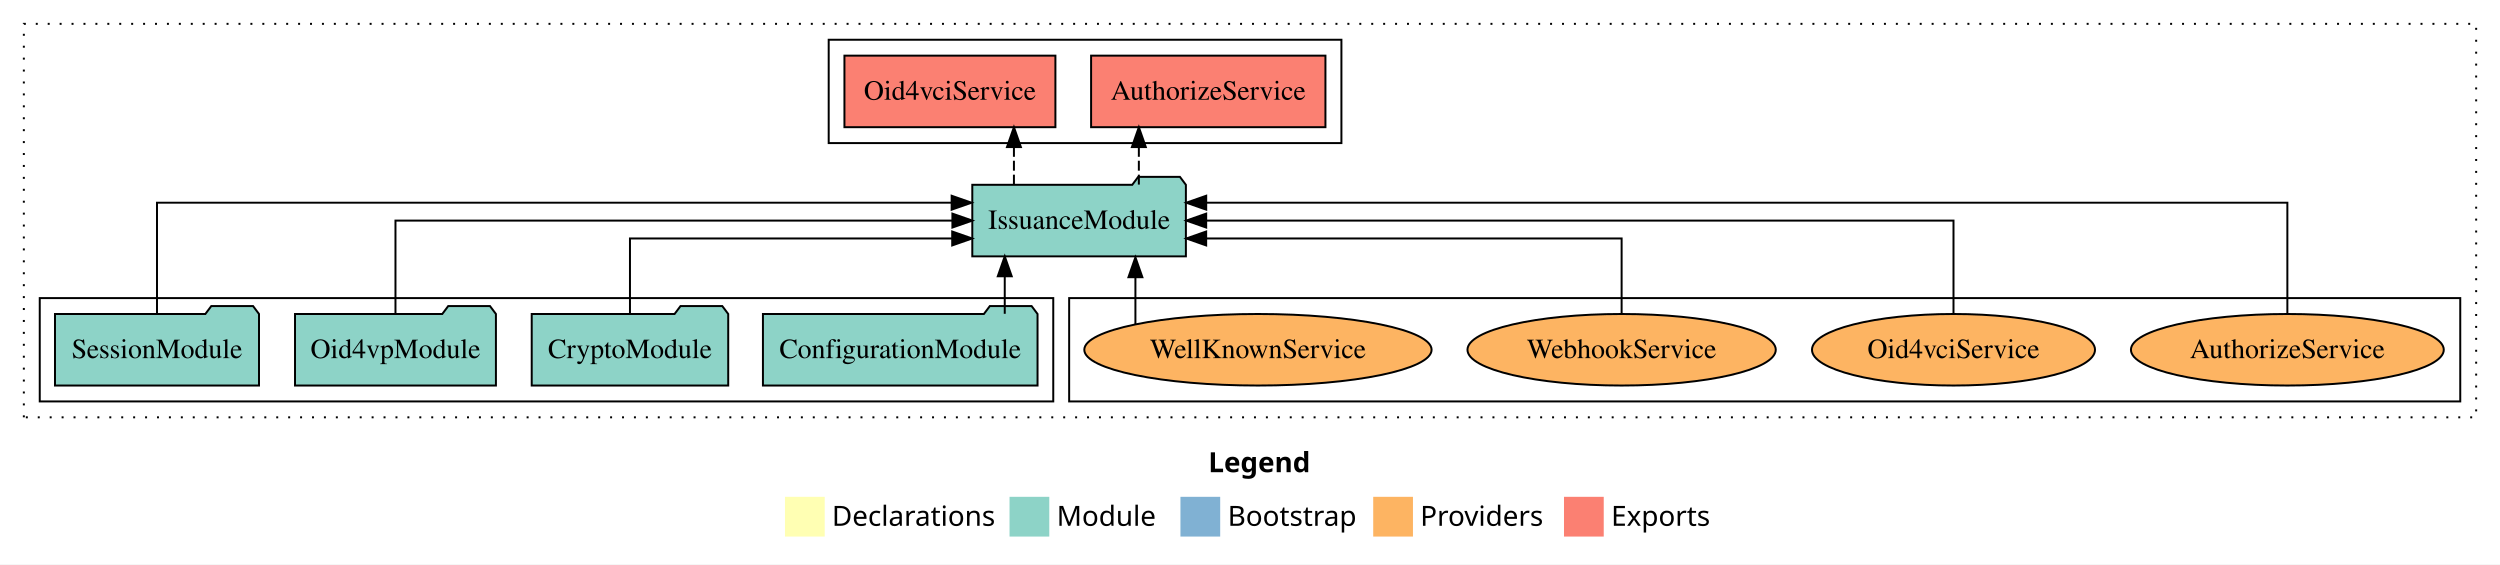
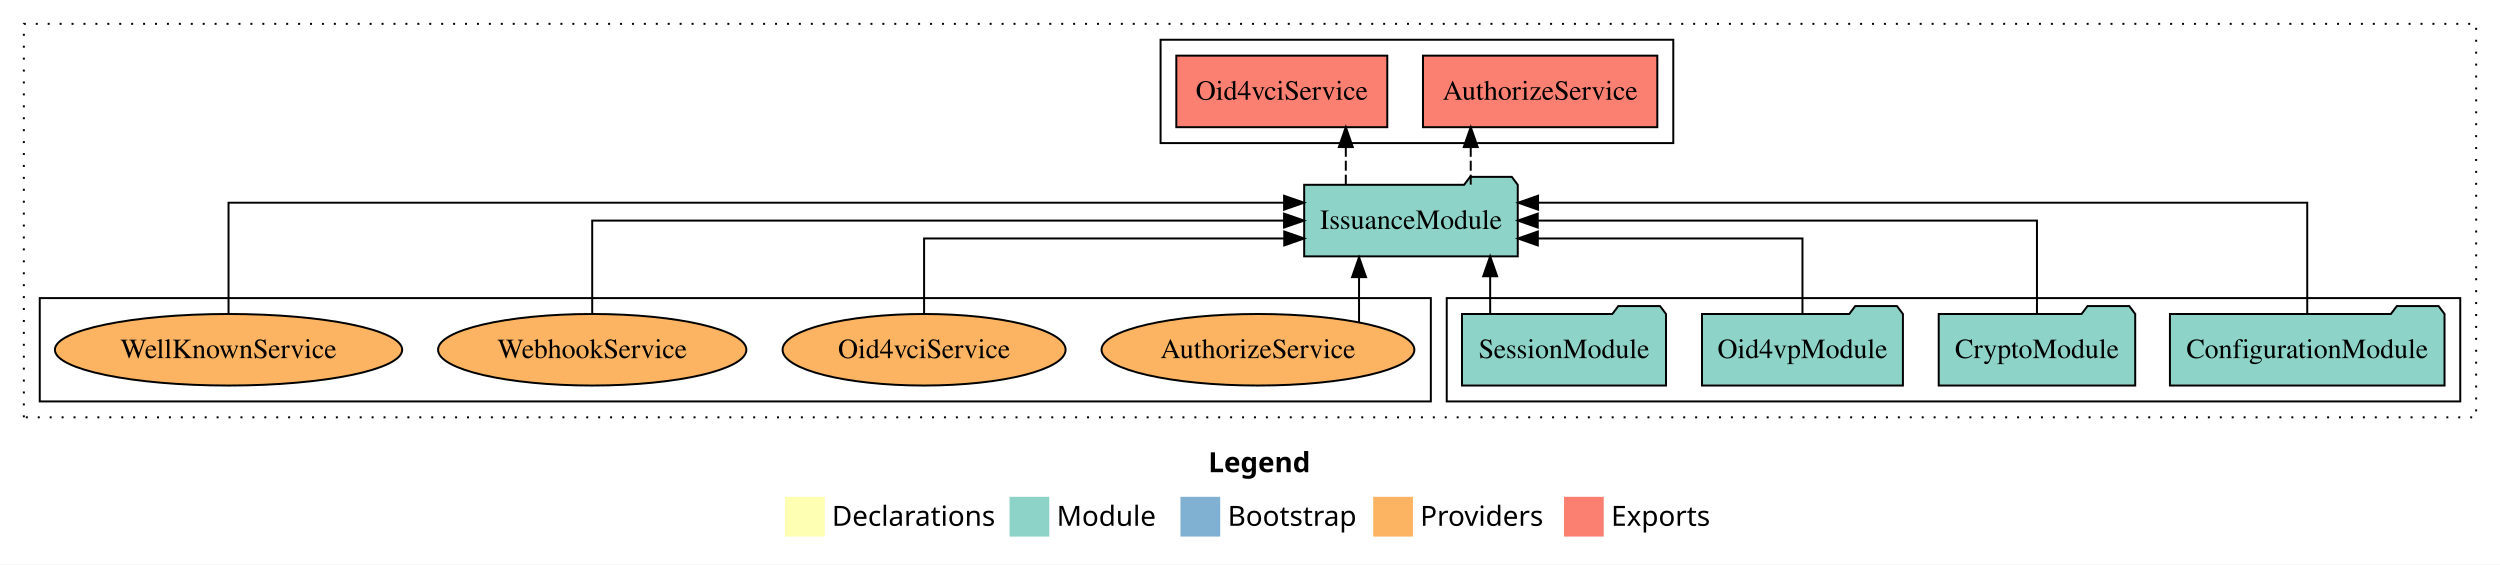
<svg xmlns="http://www.w3.org/2000/svg" width="1258pt" height="284pt" viewBox="0.00 0.00 1258.00 284.00">
  <g id="graph0" class="graph" transform="scale(1 1) rotate(0) translate(4 280)">
    <polygon fill="white" stroke="transparent" points="-4,4 -4,-280 1254,-280 1254,4 -4,4" />
    <text text-anchor="start" x="604.01" y="-42.4" font-family="Times-12" font-weight="bold" font-size="14.00">Legend</text>
    <polygon fill="#ffffb3" stroke="transparent" points="391,-10 391,-30 411,-30 411,-10 391,-10" />
    <text text-anchor="start" x="414.63" y="-15.4" font-family="Times-12" font-size="14.00">  Declarations</text>
    <polygon fill="#8dd3c7" stroke="transparent" points="504,-10 504,-30 524,-30 524,-10 504,-10" />
    <text text-anchor="start" x="527.73" y="-15.4" font-family="Times-12" font-size="14.00">  Module</text>
    <polygon fill="#80b1d3" stroke="transparent" points="590,-10 590,-30 610,-30 610,-10 590,-10" />
    <text text-anchor="start" x="613.78" y="-15.4" font-family="Times-12" font-size="14.00">  Bootstrap</text>
    <polygon fill="#fdb462" stroke="transparent" points="687,-10 687,-30 707,-30 707,-10 687,-10" />
    <text text-anchor="start" x="710.67" y="-15.4" font-family="Times-12" font-size="14.00">  Providers</text>
    <polygon fill="#fb8072" stroke="transparent" points="783,-10 783,-30 803,-30 803,-10 783,-10" />
    <text text-anchor="start" x="806.73" y="-15.4" font-family="Times-12" font-size="14.00">  Exports</text>
    <g id="clust1" class="cluster">
      <polygon fill="none" stroke="black" stroke-dasharray="1,5" points="8,-70 8,-268 1242,-268 1242,-70 8,-70" />
    </g>
+     <g id="clust3" class="cluster">
+       <polygon fill="none" stroke="black" points="724,-78 724,-130 1234,-130 1234,-78 724,-78" />
+     </g>
    <g id="clust4" class="cluster">
-       <polygon fill="none" stroke="black" points="413,-208 413,-260 671,-260 671,-208 413,-208" />
+       <polygon fill="none" stroke="black" points="580,-208 580,-260 838,-260 838,-208 580,-208" />
    </g>
    <g id="clust6" class="cluster">
-       <polygon fill="none" stroke="black" points="534,-78 534,-130 1234,-130 1234,-78 534,-78" />
-     </g>
-     <g id="clust3" class="cluster">
-       <polygon fill="none" stroke="black" points="16,-78 16,-130 526,-130 526,-78 16,-78" />
+       <polygon fill="none" stroke="black" points="16,-78 16,-130 716,-130 716,-78 16,-78" />
    </g>
    <g id="node1" class="node">
-       <polygon fill="#8dd3c7" stroke="black" points="518.09,-122 515.09,-126 494.09,-126 491.09,-122 379.91,-122 379.91,-86 518.09,-86 518.09,-122" />
-       <text text-anchor="middle" x="449" y="-99.8" font-family="Times,serif" font-size="14.00">ConfigurationModule</text>
+       <polygon fill="#8dd3c7" stroke="black" points="1226.09,-122 1223.09,-126 1202.09,-126 1199.09,-122 1087.91,-122 1087.91,-86 1226.09,-86 1226.09,-122" />
+       <text text-anchor="middle" x="1157" y="-99.8" font-family="Times,serif" font-size="14.00">ConfigurationModule</text>
    </g>
    <g id="node5" class="node">
-       <polygon fill="#8dd3c7" stroke="black" points="592.74,-187 589.74,-191 568.74,-191 565.74,-187 485.26,-187 485.26,-151 592.74,-151 592.74,-187" />
-       <text text-anchor="middle" x="539" y="-164.8" font-family="Times,serif" font-size="14.00">IssuanceModule</text>
+       <polygon fill="#8dd3c7" stroke="black" points="759.74,-187 756.74,-191 735.74,-191 732.74,-187 652.26,-187 652.26,-151 759.74,-151 759.74,-187" />
+       <text text-anchor="middle" x="706" y="-164.8" font-family="Times,serif" font-size="14.00">IssuanceModule</text>
    </g>
    <g id="edge1" class="edge">
-       <path fill="none" stroke="black" d="M501.59,-122.11C501.59,-122.11 501.59,-140.99 501.59,-140.99" />
-       <polygon fill="black" stroke="black" points="498.09,-140.99 501.59,-150.99 505.09,-140.99 498.09,-140.99" />
+       <path fill="none" stroke="black" d="M1157,-122.29C1157,-144.21 1157,-178 1157,-178 1157,-178 769.95,-178 769.95,-178" />
+       <polygon fill="black" stroke="black" points="769.95,-174.5 759.95,-178 769.95,-181.5 769.95,-174.5" />
    </g>
    <g id="node2" class="node">
-       <polygon fill="#8dd3c7" stroke="black" points="362.44,-122 359.44,-126 338.44,-126 335.44,-122 263.56,-122 263.56,-86 362.44,-86 362.44,-122" />
-       <text text-anchor="middle" x="313" y="-99.8" font-family="Times,serif" font-size="14.00">CryptoModule</text>
+       <polygon fill="#8dd3c7" stroke="black" points="1070.44,-122 1067.44,-126 1046.44,-126 1043.44,-122 971.56,-122 971.56,-86 1070.44,-86 1070.44,-122" />
+       <text text-anchor="middle" x="1021" y="-99.8" font-family="Times,serif" font-size="14.00">CryptoModule</text>
    </g>
    <g id="edge2" class="edge">
-       <path fill="none" stroke="black" d="M313,-122.03C313,-138.4 313,-160 313,-160 313,-160 475.15,-160 475.15,-160" />
-       <polygon fill="black" stroke="black" points="475.15,-163.5 485.15,-160 475.15,-156.5 475.15,-163.5" />
+       <path fill="none" stroke="black" d="M1021,-122.11C1021,-141.34 1021,-169 1021,-169 1021,-169 769.79,-169 769.79,-169" />
+       <polygon fill="black" stroke="black" points="769.79,-165.5 759.79,-169 769.79,-172.5 769.79,-165.5" />
    </g>
    <g id="node3" class="node">
-       <polygon fill="#8dd3c7" stroke="black" points="245.55,-122 242.55,-126 221.55,-126 218.55,-122 144.45,-122 144.45,-86 245.55,-86 245.55,-122" />
-       <text text-anchor="middle" x="195" y="-99.8" font-family="Times,serif" font-size="14.00">Oid4vpModule</text>
+       <polygon fill="#8dd3c7" stroke="black" points="953.55,-122 950.55,-126 929.55,-126 926.55,-122 852.45,-122 852.45,-86 953.55,-86 953.55,-122" />
+       <text text-anchor="middle" x="903" y="-99.8" font-family="Times,serif" font-size="14.00">Oid4vpModule</text>
    </g>
    <g id="edge3" class="edge">
-       <path fill="none" stroke="black" d="M195,-122.11C195,-141.34 195,-169 195,-169 195,-169 475.25,-169 475.25,-169" />
-       <polygon fill="black" stroke="black" points="475.25,-172.5 485.25,-169 475.25,-165.5 475.25,-172.5" />
+       <path fill="none" stroke="black" d="M903,-122.03C903,-138.4 903,-160 903,-160 903,-160 769.83,-160 769.83,-160" />
+       <polygon fill="black" stroke="black" points="769.83,-156.5 759.83,-160 769.83,-163.5 769.83,-156.5" />
    </g>
    <g id="node4" class="node">
-       <polygon fill="#8dd3c7" stroke="black" points="126.33,-122 123.33,-126 102.33,-126 99.33,-122 23.67,-122 23.67,-86 126.33,-86 126.33,-122" />
-       <text text-anchor="middle" x="75" y="-99.8" font-family="Times,serif" font-size="14.00">SessionModule</text>
+       <polygon fill="#8dd3c7" stroke="black" points="834.33,-122 831.33,-126 810.33,-126 807.33,-122 731.67,-122 731.67,-86 834.33,-86 834.33,-122" />
+       <text text-anchor="middle" x="783" y="-99.8" font-family="Times,serif" font-size="14.00">SessionModule</text>
    </g>
    <g id="edge4" class="edge">
-       <path fill="none" stroke="black" d="M75,-122.29C75,-144.21 75,-178 75,-178 75,-178 474.87,-178 474.87,-178" />
-       <polygon fill="black" stroke="black" points="474.87,-181.5 484.87,-178 474.87,-174.5 474.87,-181.5" />
+       <path fill="none" stroke="black" d="M745.85,-122.11C745.85,-122.11 745.85,-140.99 745.85,-140.99" />
+       <polygon fill="black" stroke="black" points="742.35,-140.99 745.85,-150.99 749.35,-140.99 742.35,-140.99" />
    </g>
    <g id="node6" class="node">
-       <polygon fill="#fb8072" stroke="black" points="662.96,-252 545.04,-252 545.04,-216 662.96,-216 662.96,-252" />
-       <text text-anchor="middle" x="604" y="-229.8" font-family="Times,serif" font-size="14.00">AuthorizeService </text>
+       <polygon fill="#fb8072" stroke="black" points="829.96,-252 712.04,-252 712.04,-216 829.96,-216 829.96,-252" />
+       <text text-anchor="middle" x="771" y="-229.8" font-family="Times,serif" font-size="14.00">AuthorizeService </text>
    </g>
    <g id="edge5" class="edge">
-       <path fill="none" stroke="black" stroke-dasharray="5,2" d="M569.07,-187.11C569.07,-187.11 569.07,-205.99 569.07,-205.99" />
-       <polygon fill="black" stroke="black" points="565.57,-205.99 569.07,-215.99 572.57,-205.99 565.57,-205.99" />
+       <path fill="none" stroke="black" stroke-dasharray="5,2" d="M736.07,-187.11C736.07,-187.11 736.07,-205.99 736.07,-205.99" />
+       <polygon fill="black" stroke="black" points="732.57,-205.99 736.07,-215.99 739.57,-205.99 732.57,-205.99" />
    </g>
    <g id="node7" class="node">
-       <polygon fill="#fb8072" stroke="black" points="527.08,-252 420.92,-252 420.92,-216 527.08,-216 527.08,-252" />
-       <text text-anchor="middle" x="474" y="-229.8" font-family="Times,serif" font-size="14.00">Oid4vciService </text>
+       <polygon fill="#fb8072" stroke="black" points="694.08,-252 587.92,-252 587.92,-216 694.08,-216 694.08,-252" />
+       <text text-anchor="middle" x="641" y="-229.8" font-family="Times,serif" font-size="14.00">Oid4vciService </text>
    </g>
    <g id="edge6" class="edge">
-       <path fill="none" stroke="black" stroke-dasharray="5,2" d="M506.21,-187.11C506.21,-187.11 506.21,-205.99 506.21,-205.99" />
-       <polygon fill="black" stroke="black" points="502.71,-205.99 506.21,-215.99 509.71,-205.99 502.71,-205.99" />
+       <path fill="none" stroke="black" stroke-dasharray="5,2" d="M673.21,-187.11C673.21,-187.11 673.21,-205.99 673.21,-205.99" />
+       <polygon fill="black" stroke="black" points="669.71,-205.99 673.21,-215.99 676.71,-205.99 669.71,-205.99" />
    </g>
    <g id="node8" class="node">
-       <ellipse fill="#fdb462" stroke="black" cx="1147" cy="-104" rx="78.71" ry="18" />
-       <text text-anchor="middle" x="1147" y="-99.8" font-family="Times,serif" font-size="14.00">AuthorizeService</text>
+       <ellipse fill="#fdb462" stroke="black" cx="629" cy="-104" rx="78.71" ry="18" />
+       <text text-anchor="middle" x="629" y="-99.8" font-family="Times,serif" font-size="14.00">AuthorizeService</text>
    </g>
    <g id="edge7" class="edge">
-       <path fill="none" stroke="black" d="M1147,-122.29C1147,-144.21 1147,-178 1147,-178 1147,-178 602.96,-178 602.96,-178" />
-       <polygon fill="black" stroke="black" points="602.96,-174.5 592.96,-178 602.96,-181.5 602.96,-174.5" />
+       <path fill="none" stroke="black" d="M679.87,-117.78C679.87,-117.78 679.87,-140.55 679.87,-140.55" />
+       <polygon fill="black" stroke="black" points="676.37,-140.55 679.87,-150.55 683.37,-140.55 676.37,-140.55" />
    </g>
    <g id="node9" class="node">
-       <ellipse fill="#fdb462" stroke="black" cx="979" cy="-104" rx="71.21" ry="18" />
-       <text text-anchor="middle" x="979" y="-99.8" font-family="Times,serif" font-size="14.00">Oid4vciService</text>
+       <ellipse fill="#fdb462" stroke="black" cx="461" cy="-104" rx="71.21" ry="18" />
+       <text text-anchor="middle" x="461" y="-99.8" font-family="Times,serif" font-size="14.00">Oid4vciService</text>
    </g>
    <g id="edge8" class="edge">
-       <path fill="none" stroke="black" d="M979,-122.11C979,-141.34 979,-169 979,-169 979,-169 602.95,-169 602.95,-169" />
-       <polygon fill="black" stroke="black" points="602.95,-165.5 592.95,-169 602.95,-172.5 602.95,-165.5" />
+       <path fill="none" stroke="black" d="M461,-122.03C461,-138.4 461,-160 461,-160 461,-160 642.23,-160 642.23,-160" />
+       <polygon fill="black" stroke="black" points="642.23,-163.5 652.23,-160 642.23,-156.5 642.23,-163.5" />
    </g>
    <g id="node10" class="node">
-       <ellipse fill="#fdb462" stroke="black" cx="812" cy="-104" rx="77.57" ry="18" />
-       <text text-anchor="middle" x="812" y="-99.8" font-family="Times,serif" font-size="14.00">WebhookService</text>
+       <ellipse fill="#fdb462" stroke="black" cx="294" cy="-104" rx="77.57" ry="18" />
+       <text text-anchor="middle" x="294" y="-99.8" font-family="Times,serif" font-size="14.00">WebhookService</text>
    </g>
    <g id="edge9" class="edge">
-       <path fill="none" stroke="black" d="M812,-122.03C812,-138.4 812,-160 812,-160 812,-160 602.94,-160 602.94,-160" />
-       <polygon fill="black" stroke="black" points="602.94,-156.5 592.94,-160 602.94,-163.5 602.94,-156.5" />
+       <path fill="none" stroke="black" d="M294,-122.11C294,-141.34 294,-169 294,-169 294,-169 642.14,-169 642.14,-169" />
+       <polygon fill="black" stroke="black" points="642.14,-172.5 652.14,-169 642.14,-165.5 642.14,-172.5" />
    </g>
    <g id="node11" class="node">
-       <ellipse fill="#fdb462" stroke="black" cx="629" cy="-104" rx="87.38" ry="18" />
-       <text text-anchor="middle" x="629" y="-99.8" font-family="Times,serif" font-size="14.00">WellKnownService</text>
+       <ellipse fill="#fdb462" stroke="black" cx="111" cy="-104" rx="87.38" ry="18" />
+       <text text-anchor="middle" x="111" y="-99.8" font-family="Times,serif" font-size="14.00">WellKnownService</text>
    </g>
    <g id="edge10" class="edge">
-       <path fill="none" stroke="black" d="M567.34,-116.84C567.34,-116.84 567.34,-140.52 567.34,-140.52" />
-       <polygon fill="black" stroke="black" points="563.84,-140.52 567.34,-150.52 570.84,-140.52 563.84,-140.52" />
+       <path fill="none" stroke="black" d="M111,-122.29C111,-144.21 111,-178 111,-178 111,-178 642.15,-178 642.15,-178" />
+       <polygon fill="black" stroke="black" points="642.15,-181.5 652.15,-178 642.15,-174.5 642.15,-181.5" />
    </g>
  </g>
</svg>
